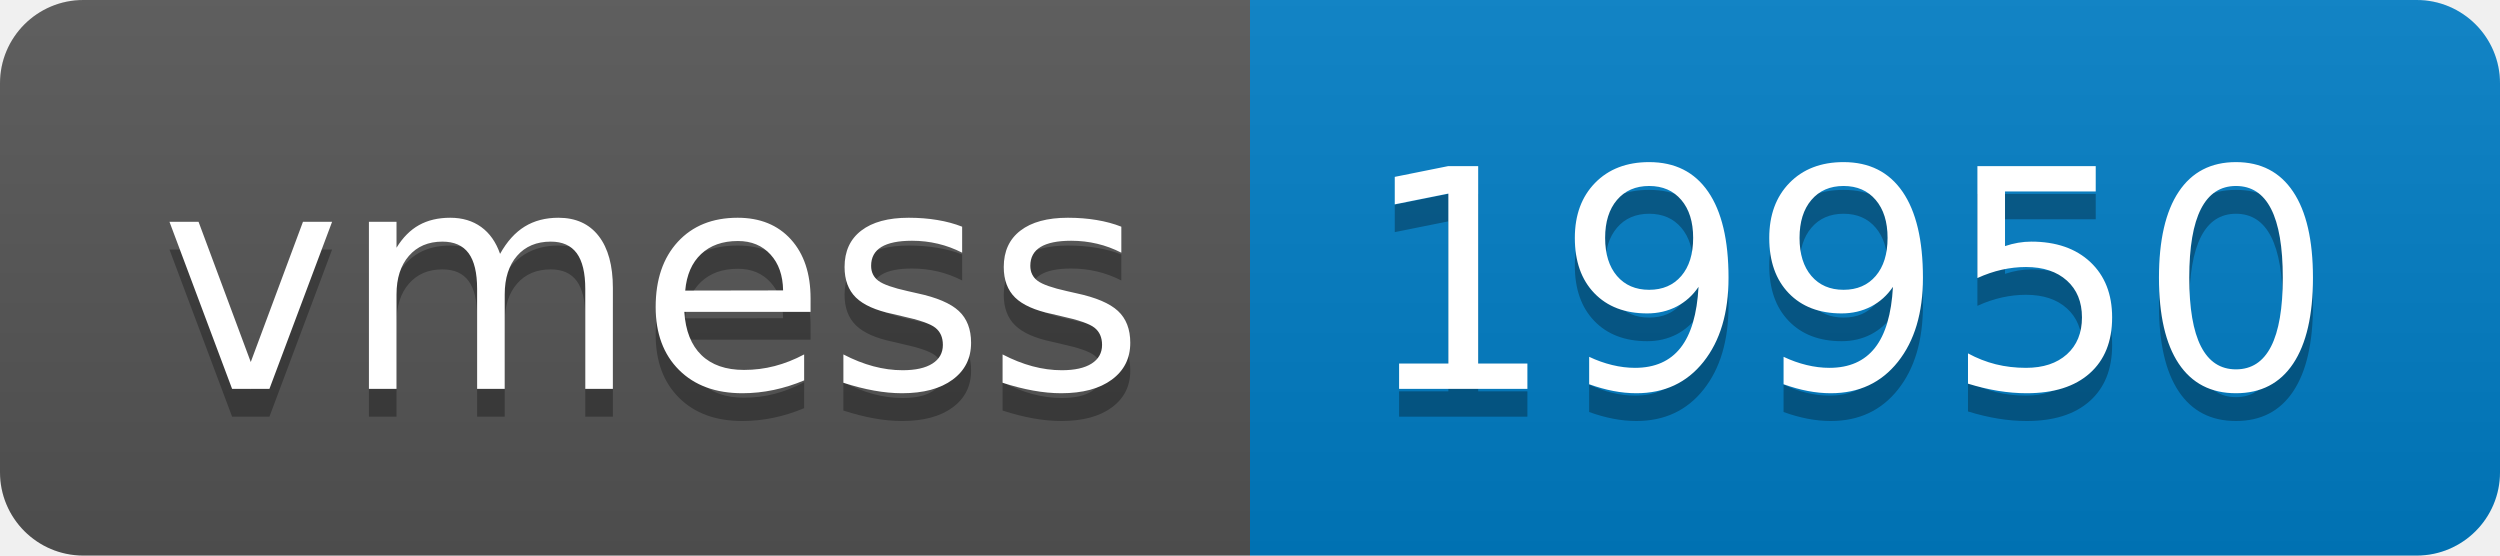
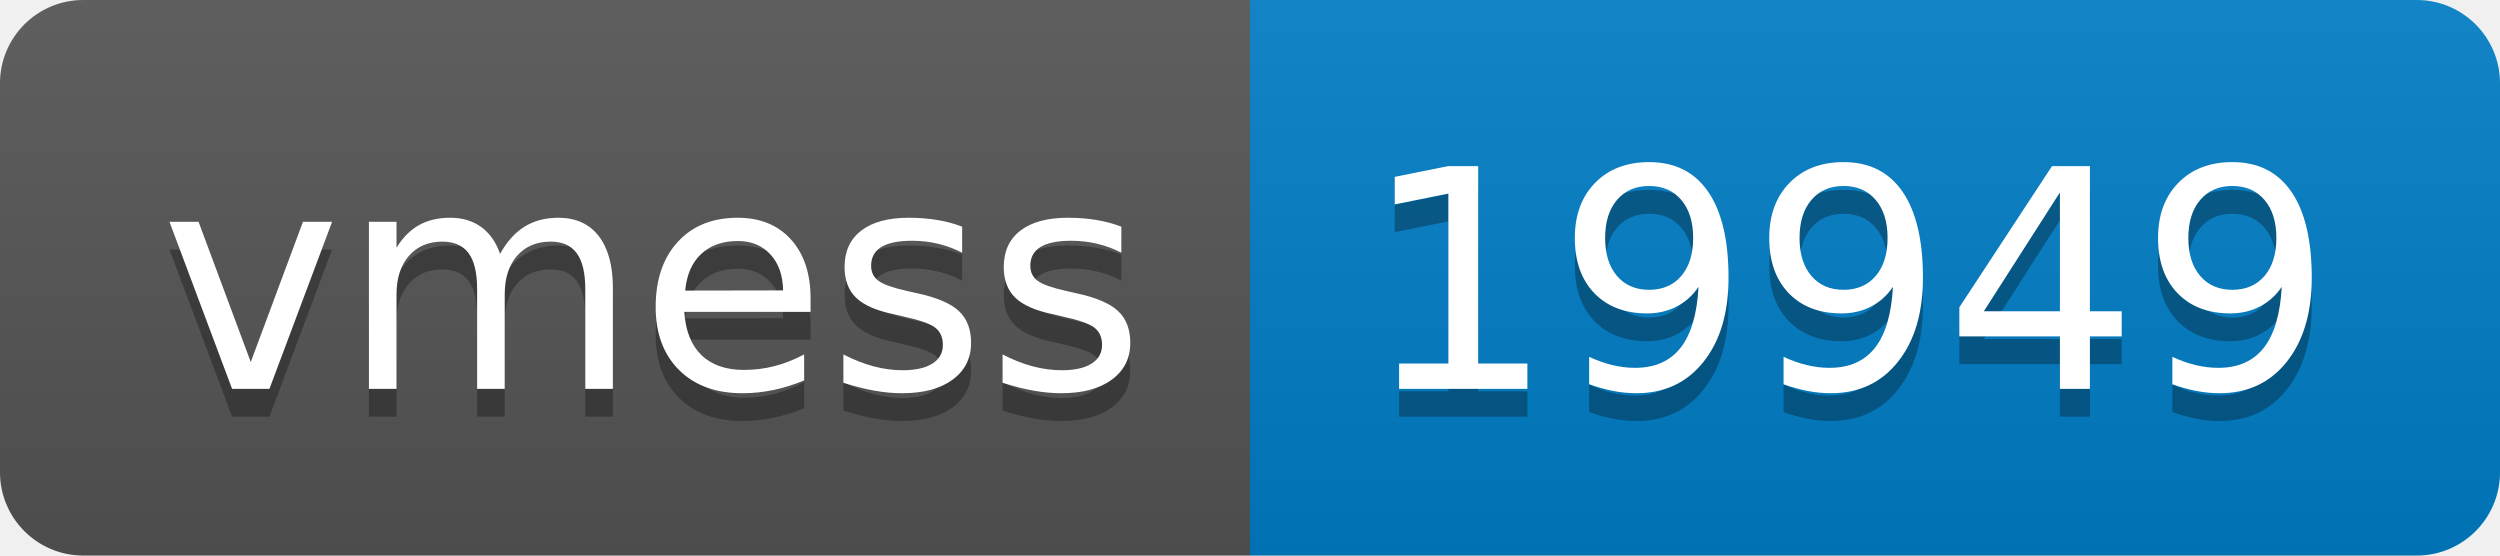
- <svg xmlns="http://www.w3.org/2000/svg" width="90" height="20" role="img" aria-label="vmess: 19950">
+ <svg xmlns="http://www.w3.org/2000/svg" width="90" height="20" role="img" aria-label="vmess: 19949">
  <linearGradient id="s" x2="0" y2="100%">
    <stop offset="0" stop-color="#bbb" stop-opacity=".1" />
    <stop offset="1" stop-opacity=".1" />
  </linearGradient>
  <clipPath id="r">
    <rect width="90" height="20" rx="3" fill="#fff" />
  </clipPath>
  <g clip-path="url(#r)">
    <rect width="45" height="20" fill="#555" />
    <rect x="45" width="45" height="20" fill="#007ec6" />
    <rect width="90" height="20" fill="url(#s)" />
  </g>
  <g fill="#fff" text-anchor="middle" font-family="Verdana,Geneva,DejaVu Sans,sans-serif" text-rendering="geometricPrecision" font-size="110">
    <text aria-hidden="true" x="235" y="150" fill="#010101" fill-opacity=".3" transform="scale(.1)" textLength="350">vmess</text>
    <text x="235" y="140" transform="scale(.1)" fill="#fff" textLength="350">vmess</text>
-     <text aria-hidden="true" x="665" y="150" fill="#010101" fill-opacity=".3" transform="scale(.1)" textLength="350">19950</text>
-     <text x="665" y="140" transform="scale(.1)" fill="#fff" textLength="350">19950</text>
+     <text aria-hidden="true" x="665" y="150" fill="#010101" fill-opacity=".3" transform="scale(.1)" textLength="350">19949</text>
+     <text x="665" y="140" transform="scale(.1)" fill="#fff" textLength="350">19949</text>
  </g>
</svg>
